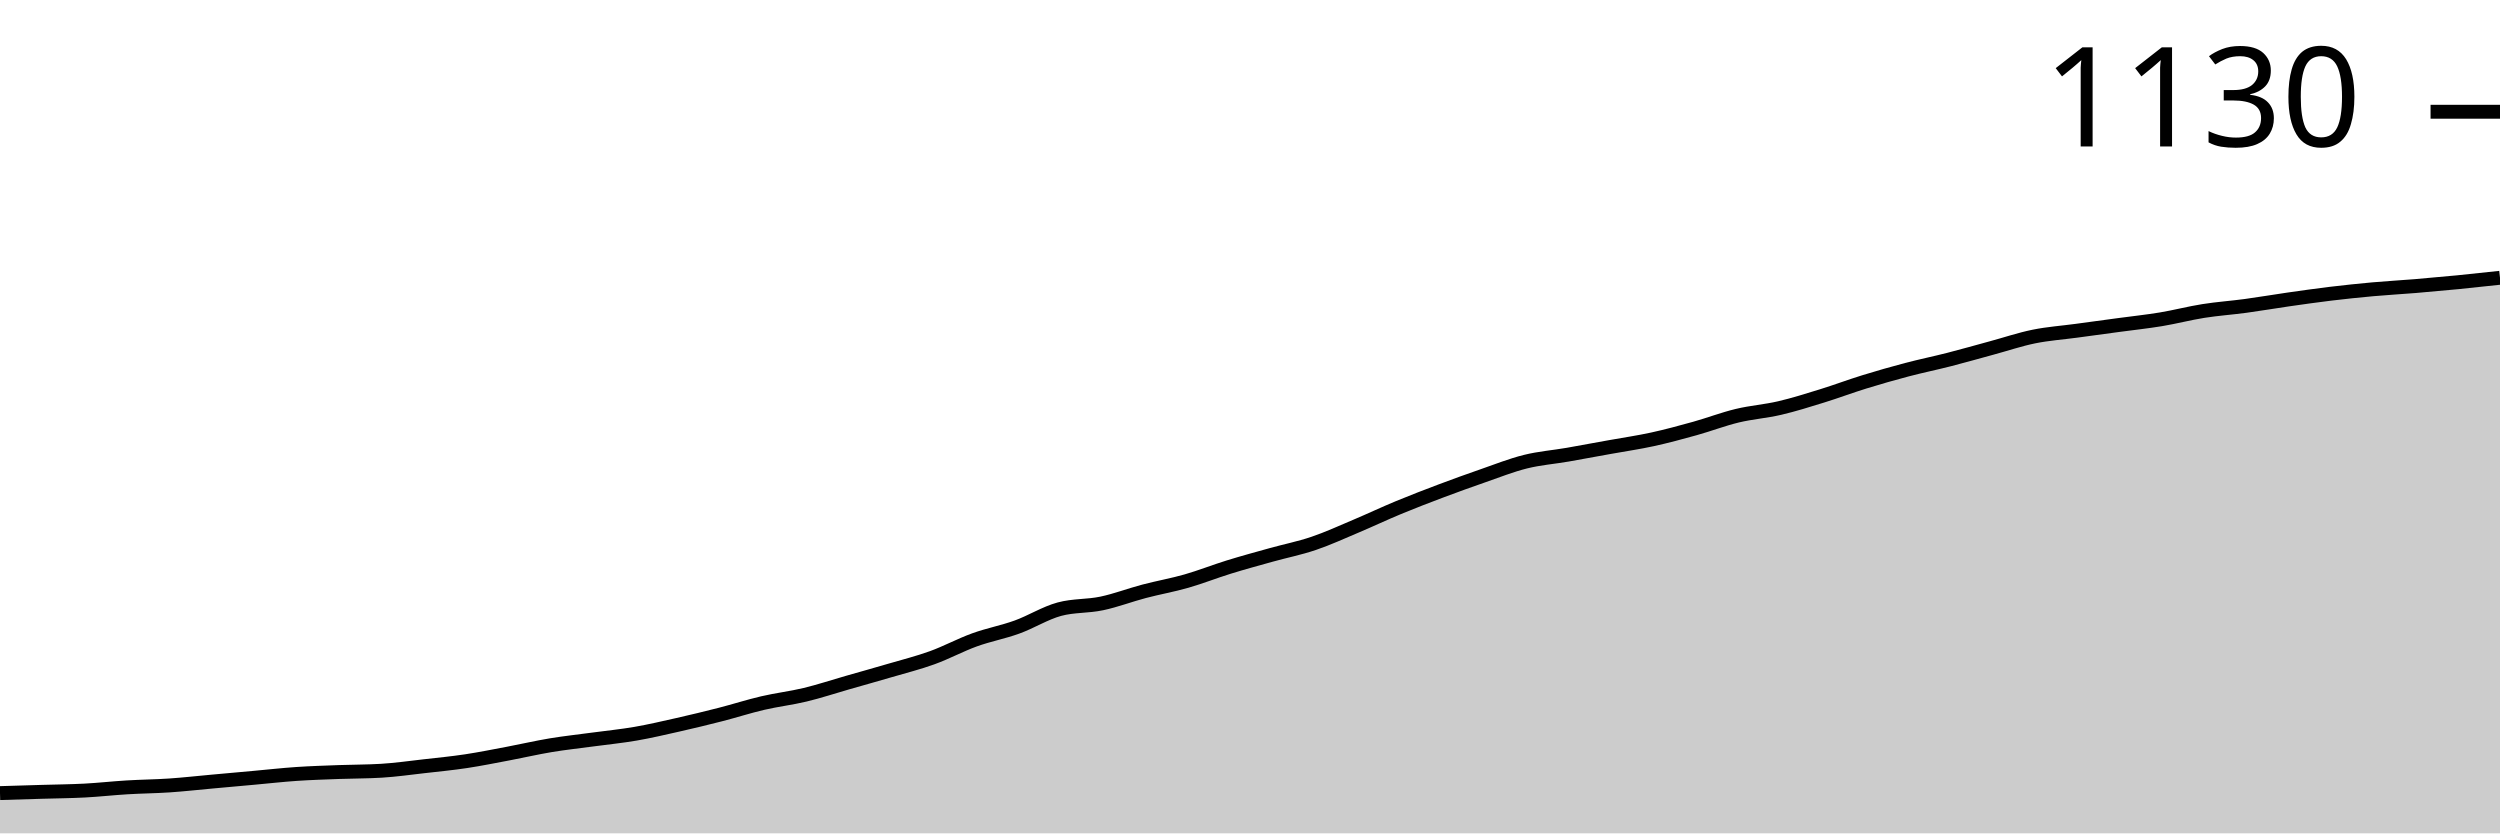
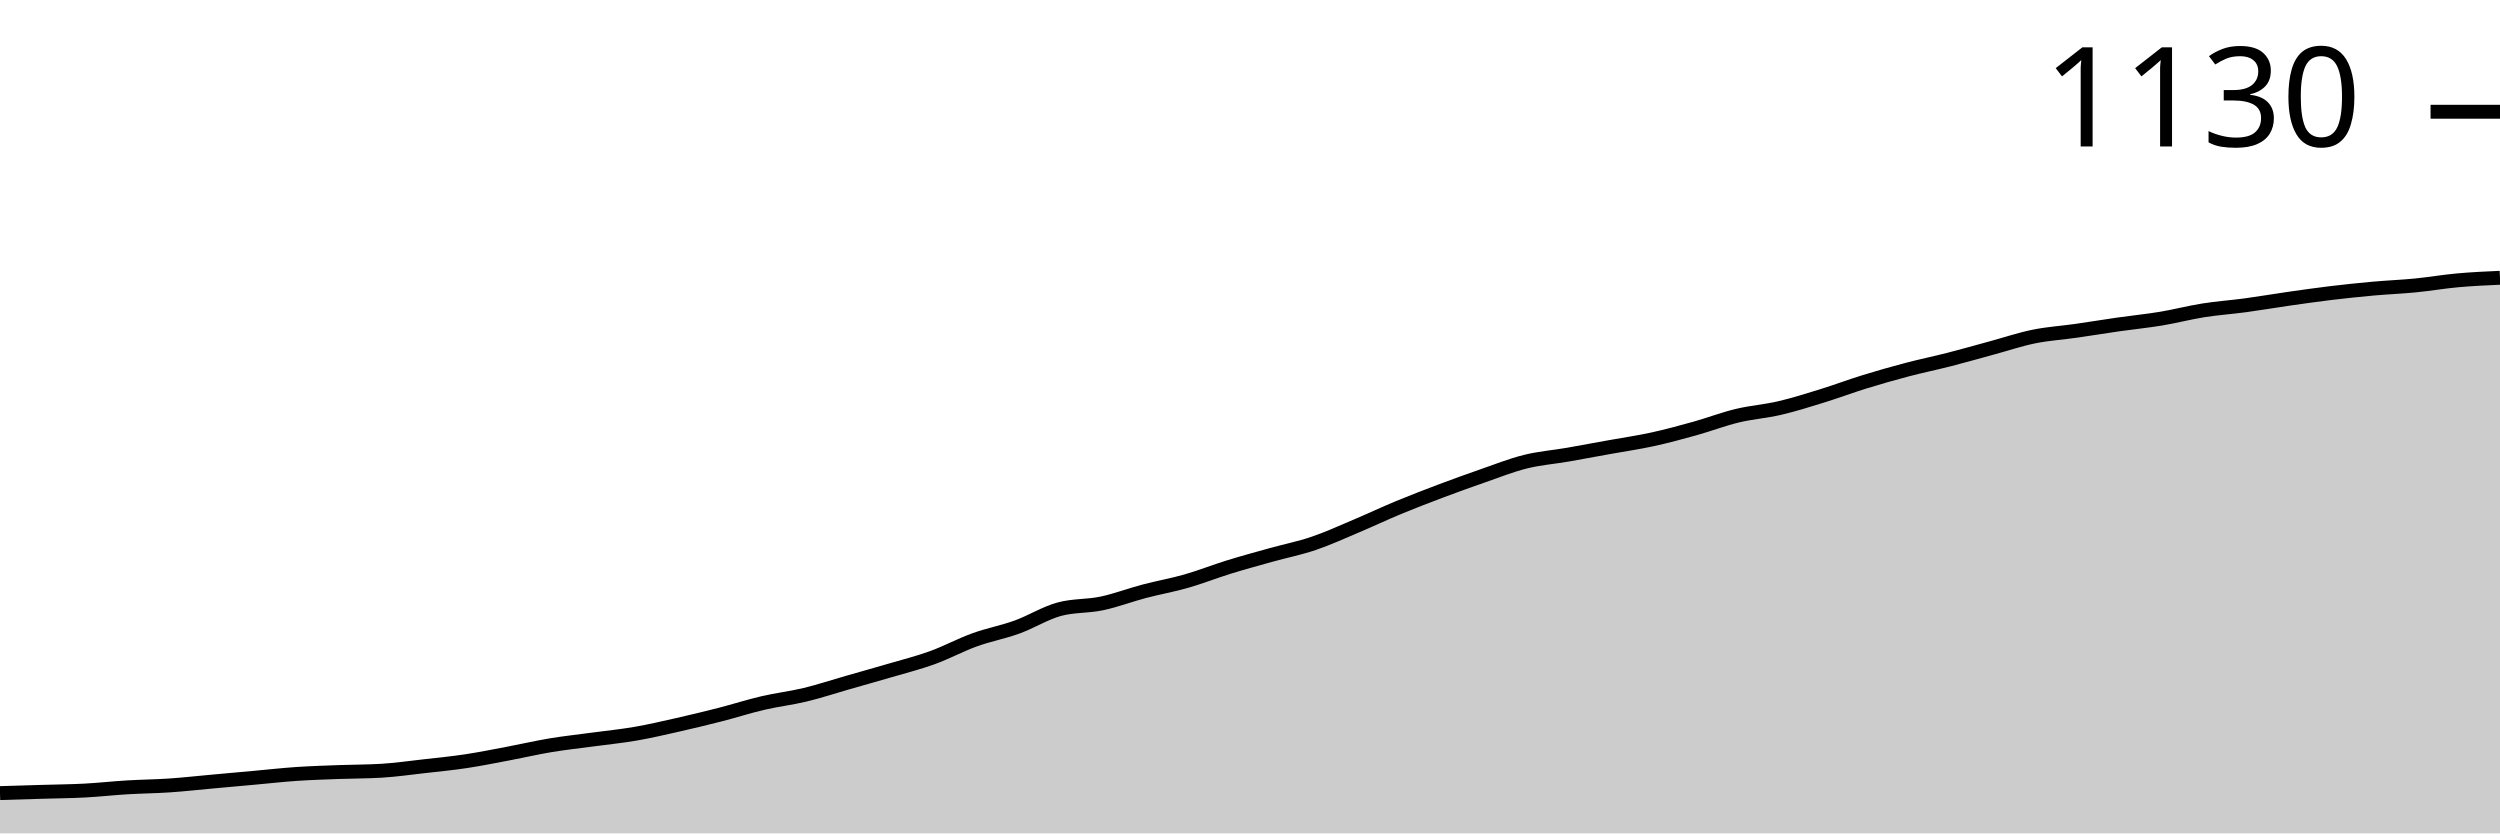
<svg xmlns="http://www.w3.org/2000/svg" viewBox="0 0 180 60">
  <g transform="translate(0,20)">
-     <path class="area" fill="rgba(0, 0, 0, 0.2)" d="M0,37.103C1.017,37.073,2.034,37.042,3.051,37.011C4.068,36.981,5.085,36.973,6.102,36.92C7.119,36.866,8.136,36.751,9.153,36.69C10.169,36.628,11.186,36.621,12.203,36.552C13.22,36.483,14.237,36.368,15.254,36.276C16.271,36.184,17.288,36.092,18.305,36C19.322,35.908,20.339,35.793,21.356,35.724C22.373,35.655,23.39,35.625,24.407,35.586C25.424,35.548,26.441,35.556,27.458,35.494C28.475,35.433,29.492,35.287,30.508,35.172C31.525,35.057,32.542,34.958,33.559,34.805C34.576,34.651,35.593,34.444,36.61,34.253C37.627,34.061,38.644,33.824,39.661,33.655C40.678,33.487,41.695,33.379,42.712,33.241C43.729,33.103,44.746,33.004,45.763,32.828C46.78,32.651,47.797,32.414,48.814,32.184C49.831,31.954,50.847,31.709,51.864,31.448C52.881,31.188,53.898,30.858,54.915,30.621C55.932,30.383,56.949,30.268,57.966,30.023C58.983,29.778,60,29.441,61.017,29.149C62.034,28.858,63.051,28.575,64.068,28.276C65.085,27.977,66.102,27.724,67.119,27.356C68.136,26.989,69.153,26.437,70.169,26.069C71.186,25.701,72.203,25.517,73.22,25.149C74.237,24.782,75.254,24.138,76.271,23.862C77.288,23.586,78.305,23.663,79.322,23.448C80.339,23.234,81.356,22.843,82.373,22.575C83.39,22.307,84.407,22.13,85.424,21.839C86.441,21.548,87.458,21.142,88.475,20.828C89.492,20.513,90.508,20.238,91.525,19.954C92.542,19.67,93.559,19.471,94.576,19.126C95.593,18.782,96.61,18.314,97.627,17.885C98.644,17.456,99.661,16.973,100.678,16.552C101.695,16.13,102.712,15.739,103.729,15.356C104.746,14.973,105.763,14.605,106.78,14.253C107.797,13.9,108.814,13.494,109.831,13.241C110.847,12.989,111.864,12.912,112.881,12.736C113.898,12.559,114.915,12.368,115.932,12.184C116.949,12,117.966,11.854,118.983,11.632C120,11.41,121.017,11.134,122.034,10.851C123.051,10.567,124.068,10.176,125.085,9.931C126.102,9.686,127.119,9.617,128.136,9.379C129.153,9.142,130.169,8.82,131.186,8.506C132.203,8.192,133.22,7.808,134.237,7.494C135.254,7.18,136.271,6.889,137.288,6.621C138.305,6.352,139.322,6.146,140.339,5.885C141.356,5.625,142.373,5.333,143.39,5.057C144.407,4.782,145.424,4.437,146.441,4.23C147.458,4.023,148.475,3.954,149.492,3.816C150.508,3.678,151.525,3.54,152.542,3.402C153.559,3.264,154.576,3.157,155.593,2.989C156.61,2.82,157.627,2.552,158.644,2.391C159.661,2.23,160.678,2.161,161.695,2.023C162.712,1.885,163.729,1.709,164.746,1.563C165.763,1.418,166.78,1.272,167.797,1.149C168.814,1.027,169.831,0.92,170.847,0.828C171.864,0.736,172.881,0.682,173.898,0.598C174.915,0.513,175.932,0.421,176.949,0.322C177.966,0.222,178.983,0.111,180,0L180,40C178.983,40,177.966,40,176.949,40C175.932,40,174.915,40,173.898,40C172.881,40,171.864,40,170.847,40C169.831,40,168.814,40,167.797,40C166.78,40,165.763,40,164.746,40C163.729,40,162.712,40,161.695,40C160.678,40,159.661,40,158.644,40C157.627,40,156.61,40,155.593,40C154.576,40,153.559,40,152.542,40C151.525,40,150.508,40,149.492,40C148.475,40,147.458,40,146.441,40C145.424,40,144.407,40,143.39,40C142.373,40,141.356,40,140.339,40C139.322,40,138.305,40,137.288,40C136.271,40,135.254,40,134.237,40C133.22,40,132.203,40,131.186,40C130.169,40,129.153,40,128.136,40C127.119,40,126.102,40,125.085,40C124.068,40,123.051,40,122.034,40C121.017,40,120,40,118.983,40C117.966,40,116.949,40,115.932,40C114.915,40,113.898,40,112.881,40C111.864,40,110.847,40,109.831,40C108.814,40,107.797,40,106.78,40C105.763,40,104.746,40,103.729,40C102.712,40,101.695,40,100.678,40C99.661,40,98.644,40,97.627,40C96.61,40,95.593,40,94.576,40C93.559,40,92.542,40,91.525,40C90.508,40,89.492,40,88.475,40C87.458,40,86.441,40,85.424,40C84.407,40,83.39,40,82.373,40C81.356,40,80.339,40,79.322,40C78.305,40,77.288,40,76.271,40C75.254,40,74.237,40,73.22,40C72.203,40,71.186,40,70.169,40C69.153,40,68.136,40,67.119,40C66.102,40,65.085,40,64.068,40C63.051,40,62.034,40,61.017,40C60,40,58.983,40,57.966,40C56.949,40,55.932,40,54.915,40C53.898,40,52.881,40,51.864,40C50.847,40,49.831,40,48.814,40C47.797,40,46.78,40,45.763,40C44.746,40,43.729,40,42.712,40C41.695,40,40.678,40,39.661,40C38.644,40,37.627,40,36.61,40C35.593,40,34.576,40,33.559,40C32.542,40,31.525,40,30.508,40C29.492,40,28.475,40,27.458,40C26.441,40,25.424,40,24.407,40C23.39,40,22.373,40,21.356,40C20.339,40,19.322,40,18.305,40C17.288,40,16.271,40,15.254,40C14.237,40,13.22,40,12.203,40C11.186,40,10.169,40,9.153,40C8.136,40,7.119,40,6.102,40C5.085,40,4.068,40,3.051,40C2.034,40,1.017,40,0,40Z" />
-     <path class="line" stroke="black" fill="none" d="M0,37.103C1.017,37.073,2.034,37.042,3.051,37.011C4.068,36.981,5.085,36.973,6.102,36.92C7.119,36.866,8.136,36.751,9.153,36.69C10.169,36.628,11.186,36.621,12.203,36.552C13.22,36.483,14.237,36.368,15.254,36.276C16.271,36.184,17.288,36.092,18.305,36C19.322,35.908,20.339,35.793,21.356,35.724C22.373,35.655,23.39,35.625,24.407,35.586C25.424,35.548,26.441,35.556,27.458,35.494C28.475,35.433,29.492,35.287,30.508,35.172C31.525,35.057,32.542,34.958,33.559,34.805C34.576,34.651,35.593,34.444,36.61,34.253C37.627,34.061,38.644,33.824,39.661,33.655C40.678,33.487,41.695,33.379,42.712,33.241C43.729,33.103,44.746,33.004,45.763,32.828C46.78,32.651,47.797,32.414,48.814,32.184C49.831,31.954,50.847,31.709,51.864,31.448C52.881,31.188,53.898,30.858,54.915,30.621C55.932,30.383,56.949,30.268,57.966,30.023C58.983,29.778,60,29.441,61.017,29.149C62.034,28.858,63.051,28.575,64.068,28.276C65.085,27.977,66.102,27.724,67.119,27.356C68.136,26.989,69.153,26.437,70.169,26.069C71.186,25.701,72.203,25.517,73.22,25.149C74.237,24.782,75.254,24.138,76.271,23.862C77.288,23.586,78.305,23.663,79.322,23.448C80.339,23.234,81.356,22.843,82.373,22.575C83.39,22.307,84.407,22.13,85.424,21.839C86.441,21.548,87.458,21.142,88.475,20.828C89.492,20.513,90.508,20.238,91.525,19.954C92.542,19.67,93.559,19.471,94.576,19.126C95.593,18.782,96.61,18.314,97.627,17.885C98.644,17.456,99.661,16.973,100.678,16.552C101.695,16.13,102.712,15.739,103.729,15.356C104.746,14.973,105.763,14.605,106.78,14.253C107.797,13.9,108.814,13.494,109.831,13.241C110.847,12.989,111.864,12.912,112.881,12.736C113.898,12.559,114.915,12.368,115.932,12.184C116.949,12,117.966,11.854,118.983,11.632C120,11.41,121.017,11.134,122.034,10.851C123.051,10.567,124.068,10.176,125.085,9.931C126.102,9.686,127.119,9.617,128.136,9.379C129.153,9.142,130.169,8.82,131.186,8.506C132.203,8.192,133.22,7.808,134.237,7.494C135.254,7.18,136.271,6.889,137.288,6.621C138.305,6.352,139.322,6.146,140.339,5.885C141.356,5.625,142.373,5.333,143.39,5.057C144.407,4.782,145.424,4.437,146.441,4.23C147.458,4.023,148.475,3.954,149.492,3.816C150.508,3.678,151.525,3.54,152.542,3.402C153.559,3.264,154.576,3.157,155.593,2.989C156.61,2.82,157.627,2.552,158.644,2.391C159.661,2.23,160.678,2.161,161.695,2.023C162.712,1.885,163.729,1.709,164.746,1.563C165.763,1.418,166.78,1.272,167.797,1.149C168.814,1.027,169.831,0.92,170.847,0.828C171.864,0.736,172.881,0.682,173.898,0.598C174.915,0.513,175.932,0.421,176.949,0.322C177.966,0.222,178.983,0.111,180,0" />
+     <path class="area" fill="rgba(0, 0, 0, 0.2)" d="M0,37.103C1.017,37.073,2.034,37.042,3.051,37.011C4.068,36.981,5.085,36.973,6.102,36.92C7.119,36.866,8.136,36.751,9.153,36.69C10.169,36.628,11.186,36.621,12.203,36.552C13.22,36.483,14.237,36.368,15.254,36.276C16.271,36.184,17.288,36.092,18.305,36C19.322,35.908,20.339,35.793,21.356,35.724C22.373,35.655,23.39,35.625,24.407,35.586C25.424,35.548,26.441,35.556,27.458,35.494C28.475,35.433,29.492,35.287,30.508,35.172C31.525,35.057,32.542,34.958,33.559,34.805C34.576,34.651,35.593,34.444,36.61,34.253C37.627,34.061,38.644,33.824,39.661,33.655C40.678,33.487,41.695,33.379,42.712,33.241C43.729,33.103,44.746,33.004,45.763,32.828C46.78,32.651,47.797,32.414,48.814,32.184C49.831,31.954,50.847,31.709,51.864,31.448C52.881,31.188,53.898,30.858,54.915,30.621C55.932,30.383,56.949,30.268,57.966,30.023C58.983,29.778,60,29.441,61.017,29.149C62.034,28.858,63.051,28.575,64.068,28.276C65.085,27.977,66.102,27.724,67.119,27.356C68.136,26.989,69.153,26.437,70.169,26.069C71.186,25.701,72.203,25.517,73.22,25.149C74.237,24.782,75.254,24.138,76.271,23.862C77.288,23.586,78.305,23.663,79.322,23.448C80.339,23.234,81.356,22.843,82.373,22.575C83.39,22.307,84.407,22.13,85.424,21.839C86.441,21.548,87.458,21.142,88.475,20.828C89.492,20.513,90.508,20.238,91.525,19.954C92.542,19.67,93.559,19.471,94.576,19.126C95.593,18.782,96.61,18.314,97.627,17.885C98.644,17.456,99.661,16.973,100.678,16.552C101.695,16.13,102.712,15.739,103.729,15.356C104.746,14.973,105.763,14.605,106.78,14.253C107.797,13.9,108.814,13.494,109.831,13.241C110.847,12.989,111.864,12.912,112.881,12.736C113.898,12.559,114.915,12.368,115.932,12.184C116.949,12,117.966,11.854,118.983,11.632C120,11.41,121.017,11.134,122.034,10.851C123.051,10.567,124.068,10.176,125.085,9.931C126.102,9.686,127.119,9.617,128.136,9.379C129.153,9.142,130.169,8.82,131.186,8.506C132.203,8.192,133.22,7.808,134.237,7.494C135.254,7.18,136.271,6.889,137.288,6.621C138.305,6.352,139.322,6.146,140.339,5.885C141.356,5.625,142.373,5.333,143.39,5.057C144.407,4.782,145.424,4.437,146.441,4.23C147.458,4.023,148.475,3.962,149.492,3.816C150.508,3.67,151.525,3.502,152.542,3.356C153.559,3.211,154.576,3.111,155.593,2.943C156.61,2.774,157.627,2.506,158.644,2.345C159.661,2.184,160.678,2.115,161.695,1.977C162.712,1.839,163.729,1.663,164.746,1.517C165.763,1.372,166.78,1.226,167.797,1.103C168.814,0.981,169.831,0.874,170.847,0.782C171.864,0.69,172.881,0.651,173.898,0.552C174.915,0.452,175.932,0.276,176.949,0.184C177.966,0.092,178.983,0.046,180,0L180,40C178.983,40,177.966,40,176.949,40C175.932,40,174.915,40,173.898,40C172.881,40,171.864,40,170.847,40C169.831,40,168.814,40,167.797,40C166.78,40,165.763,40,164.746,40C163.729,40,162.712,40,161.695,40C160.678,40,159.661,40,158.644,40C157.627,40,156.61,40,155.593,40C154.576,40,153.559,40,152.542,40C151.525,40,150.508,40,149.492,40C148.475,40,147.458,40,146.441,40C145.424,40,144.407,40,143.39,40C142.373,40,141.356,40,140.339,40C139.322,40,138.305,40,137.288,40C136.271,40,135.254,40,134.237,40C133.22,40,132.203,40,131.186,40C130.169,40,129.153,40,128.136,40C127.119,40,126.102,40,125.085,40C124.068,40,123.051,40,122.034,40C121.017,40,120,40,118.983,40C117.966,40,116.949,40,115.932,40C114.915,40,113.898,40,112.881,40C111.864,40,110.847,40,109.831,40C108.814,40,107.797,40,106.78,40C105.763,40,104.746,40,103.729,40C102.712,40,101.695,40,100.678,40C99.661,40,98.644,40,97.627,40C96.61,40,95.593,40,94.576,40C93.559,40,92.542,40,91.525,40C90.508,40,89.492,40,88.475,40C87.458,40,86.441,40,85.424,40C84.407,40,83.39,40,82.373,40C81.356,40,80.339,40,79.322,40C78.305,40,77.288,40,76.271,40C75.254,40,74.237,40,73.22,40C72.203,40,71.186,40,70.169,40C69.153,40,68.136,40,67.119,40C66.102,40,65.085,40,64.068,40C63.051,40,62.034,40,61.017,40C60,40,58.983,40,57.966,40C56.949,40,55.932,40,54.915,40C53.898,40,52.881,40,51.864,40C50.847,40,49.831,40,48.814,40C47.797,40,46.78,40,45.763,40C44.746,40,43.729,40,42.712,40C41.695,40,40.678,40,39.661,40C38.644,40,37.627,40,36.61,40C35.593,40,34.576,40,33.559,40C32.542,40,31.525,40,30.508,40C29.492,40,28.475,40,27.458,40C26.441,40,25.424,40,24.407,40C23.39,40,22.373,40,21.356,40C20.339,40,19.322,40,18.305,40C17.288,40,16.271,40,15.254,40C14.237,40,13.22,40,12.203,40C11.186,40,10.169,40,9.153,40C8.136,40,7.119,40,6.102,40C5.085,40,4.068,40,3.051,40C2.034,40,1.017,40,0,40Z" />
+     <path class="line" stroke="black" fill="none" d="M0,37.103C1.017,37.073,2.034,37.042,3.051,37.011C4.068,36.981,5.085,36.973,6.102,36.92C7.119,36.866,8.136,36.751,9.153,36.69C10.169,36.628,11.186,36.621,12.203,36.552C13.22,36.483,14.237,36.368,15.254,36.276C16.271,36.184,17.288,36.092,18.305,36C19.322,35.908,20.339,35.793,21.356,35.724C22.373,35.655,23.39,35.625,24.407,35.586C25.424,35.548,26.441,35.556,27.458,35.494C28.475,35.433,29.492,35.287,30.508,35.172C31.525,35.057,32.542,34.958,33.559,34.805C34.576,34.651,35.593,34.444,36.61,34.253C37.627,34.061,38.644,33.824,39.661,33.655C40.678,33.487,41.695,33.379,42.712,33.241C43.729,33.103,44.746,33.004,45.763,32.828C46.78,32.651,47.797,32.414,48.814,32.184C49.831,31.954,50.847,31.709,51.864,31.448C52.881,31.188,53.898,30.858,54.915,30.621C55.932,30.383,56.949,30.268,57.966,30.023C58.983,29.778,60,29.441,61.017,29.149C62.034,28.858,63.051,28.575,64.068,28.276C65.085,27.977,66.102,27.724,67.119,27.356C68.136,26.989,69.153,26.437,70.169,26.069C71.186,25.701,72.203,25.517,73.22,25.149C74.237,24.782,75.254,24.138,76.271,23.862C77.288,23.586,78.305,23.663,79.322,23.448C80.339,23.234,81.356,22.843,82.373,22.575C83.39,22.307,84.407,22.13,85.424,21.839C86.441,21.548,87.458,21.142,88.475,20.828C89.492,20.513,90.508,20.238,91.525,19.954C92.542,19.67,93.559,19.471,94.576,19.126C95.593,18.782,96.61,18.314,97.627,17.885C98.644,17.456,99.661,16.973,100.678,16.552C101.695,16.13,102.712,15.739,103.729,15.356C104.746,14.973,105.763,14.605,106.78,14.253C107.797,13.9,108.814,13.494,109.831,13.241C110.847,12.989,111.864,12.912,112.881,12.736C113.898,12.559,114.915,12.368,115.932,12.184C116.949,12,117.966,11.854,118.983,11.632C120,11.41,121.017,11.134,122.034,10.851C123.051,10.567,124.068,10.176,125.085,9.931C126.102,9.686,127.119,9.617,128.136,9.379C129.153,9.142,130.169,8.82,131.186,8.506C132.203,8.192,133.22,7.808,134.237,7.494C135.254,7.18,136.271,6.889,137.288,6.621C138.305,6.352,139.322,6.146,140.339,5.885C141.356,5.625,142.373,5.333,143.39,5.057C144.407,4.782,145.424,4.437,146.441,4.23C147.458,4.023,148.475,3.962,149.492,3.816C150.508,3.67,151.525,3.502,152.542,3.356C153.559,3.211,154.576,3.111,155.593,2.943C156.61,2.774,157.627,2.506,158.644,2.345C159.661,2.184,160.678,2.115,161.695,1.977C162.712,1.839,163.729,1.663,164.746,1.517C165.763,1.372,166.78,1.226,167.797,1.103C168.814,0.981,169.831,0.874,170.847,0.782C171.864,0.69,172.881,0.651,173.898,0.552C174.915,0.452,175.932,0.276,176.949,0.184C177.966,0.092,178.983,0.046,180,0" />
    <path class="axis-ceiling" stroke-width="1" stroke="black" fill="none" d="M175,-11.954L180,-11.954" />
    <text class="axis-ceiling-label" font-family="sans-serif" text-anchor="end" font-size="10px" x="170" y="-9.454">1130</text>
  </g>
</svg>
